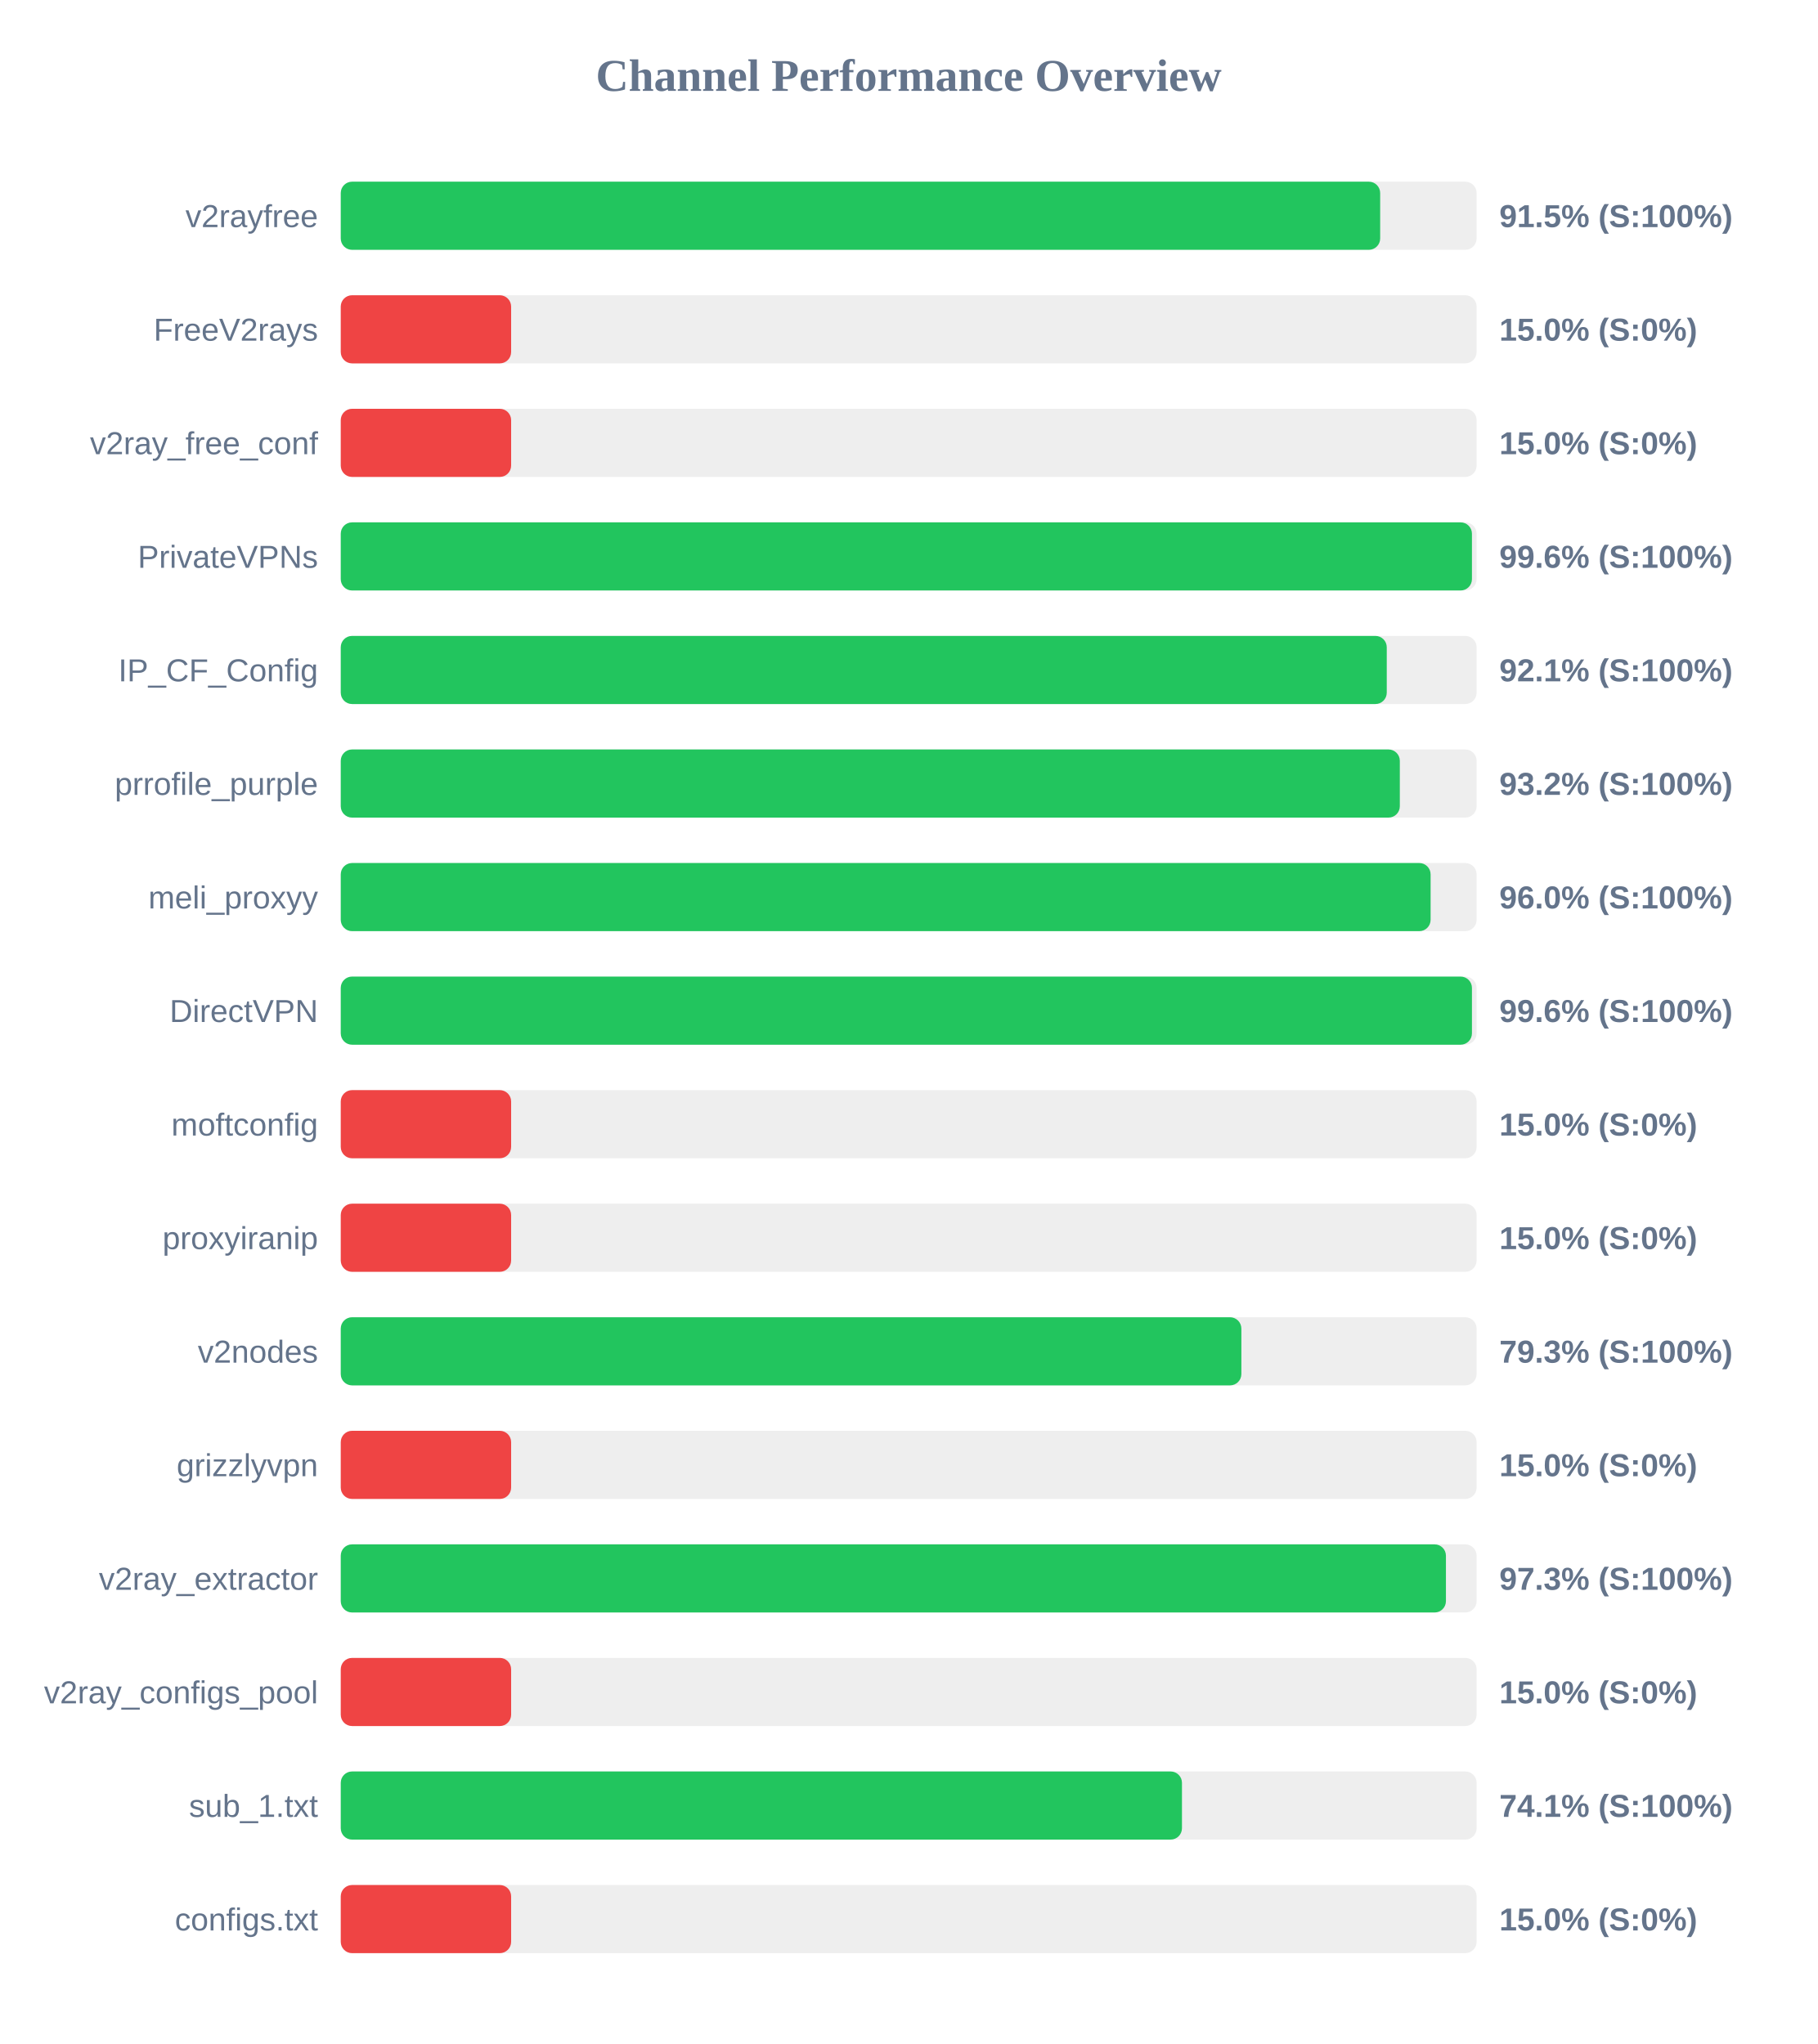
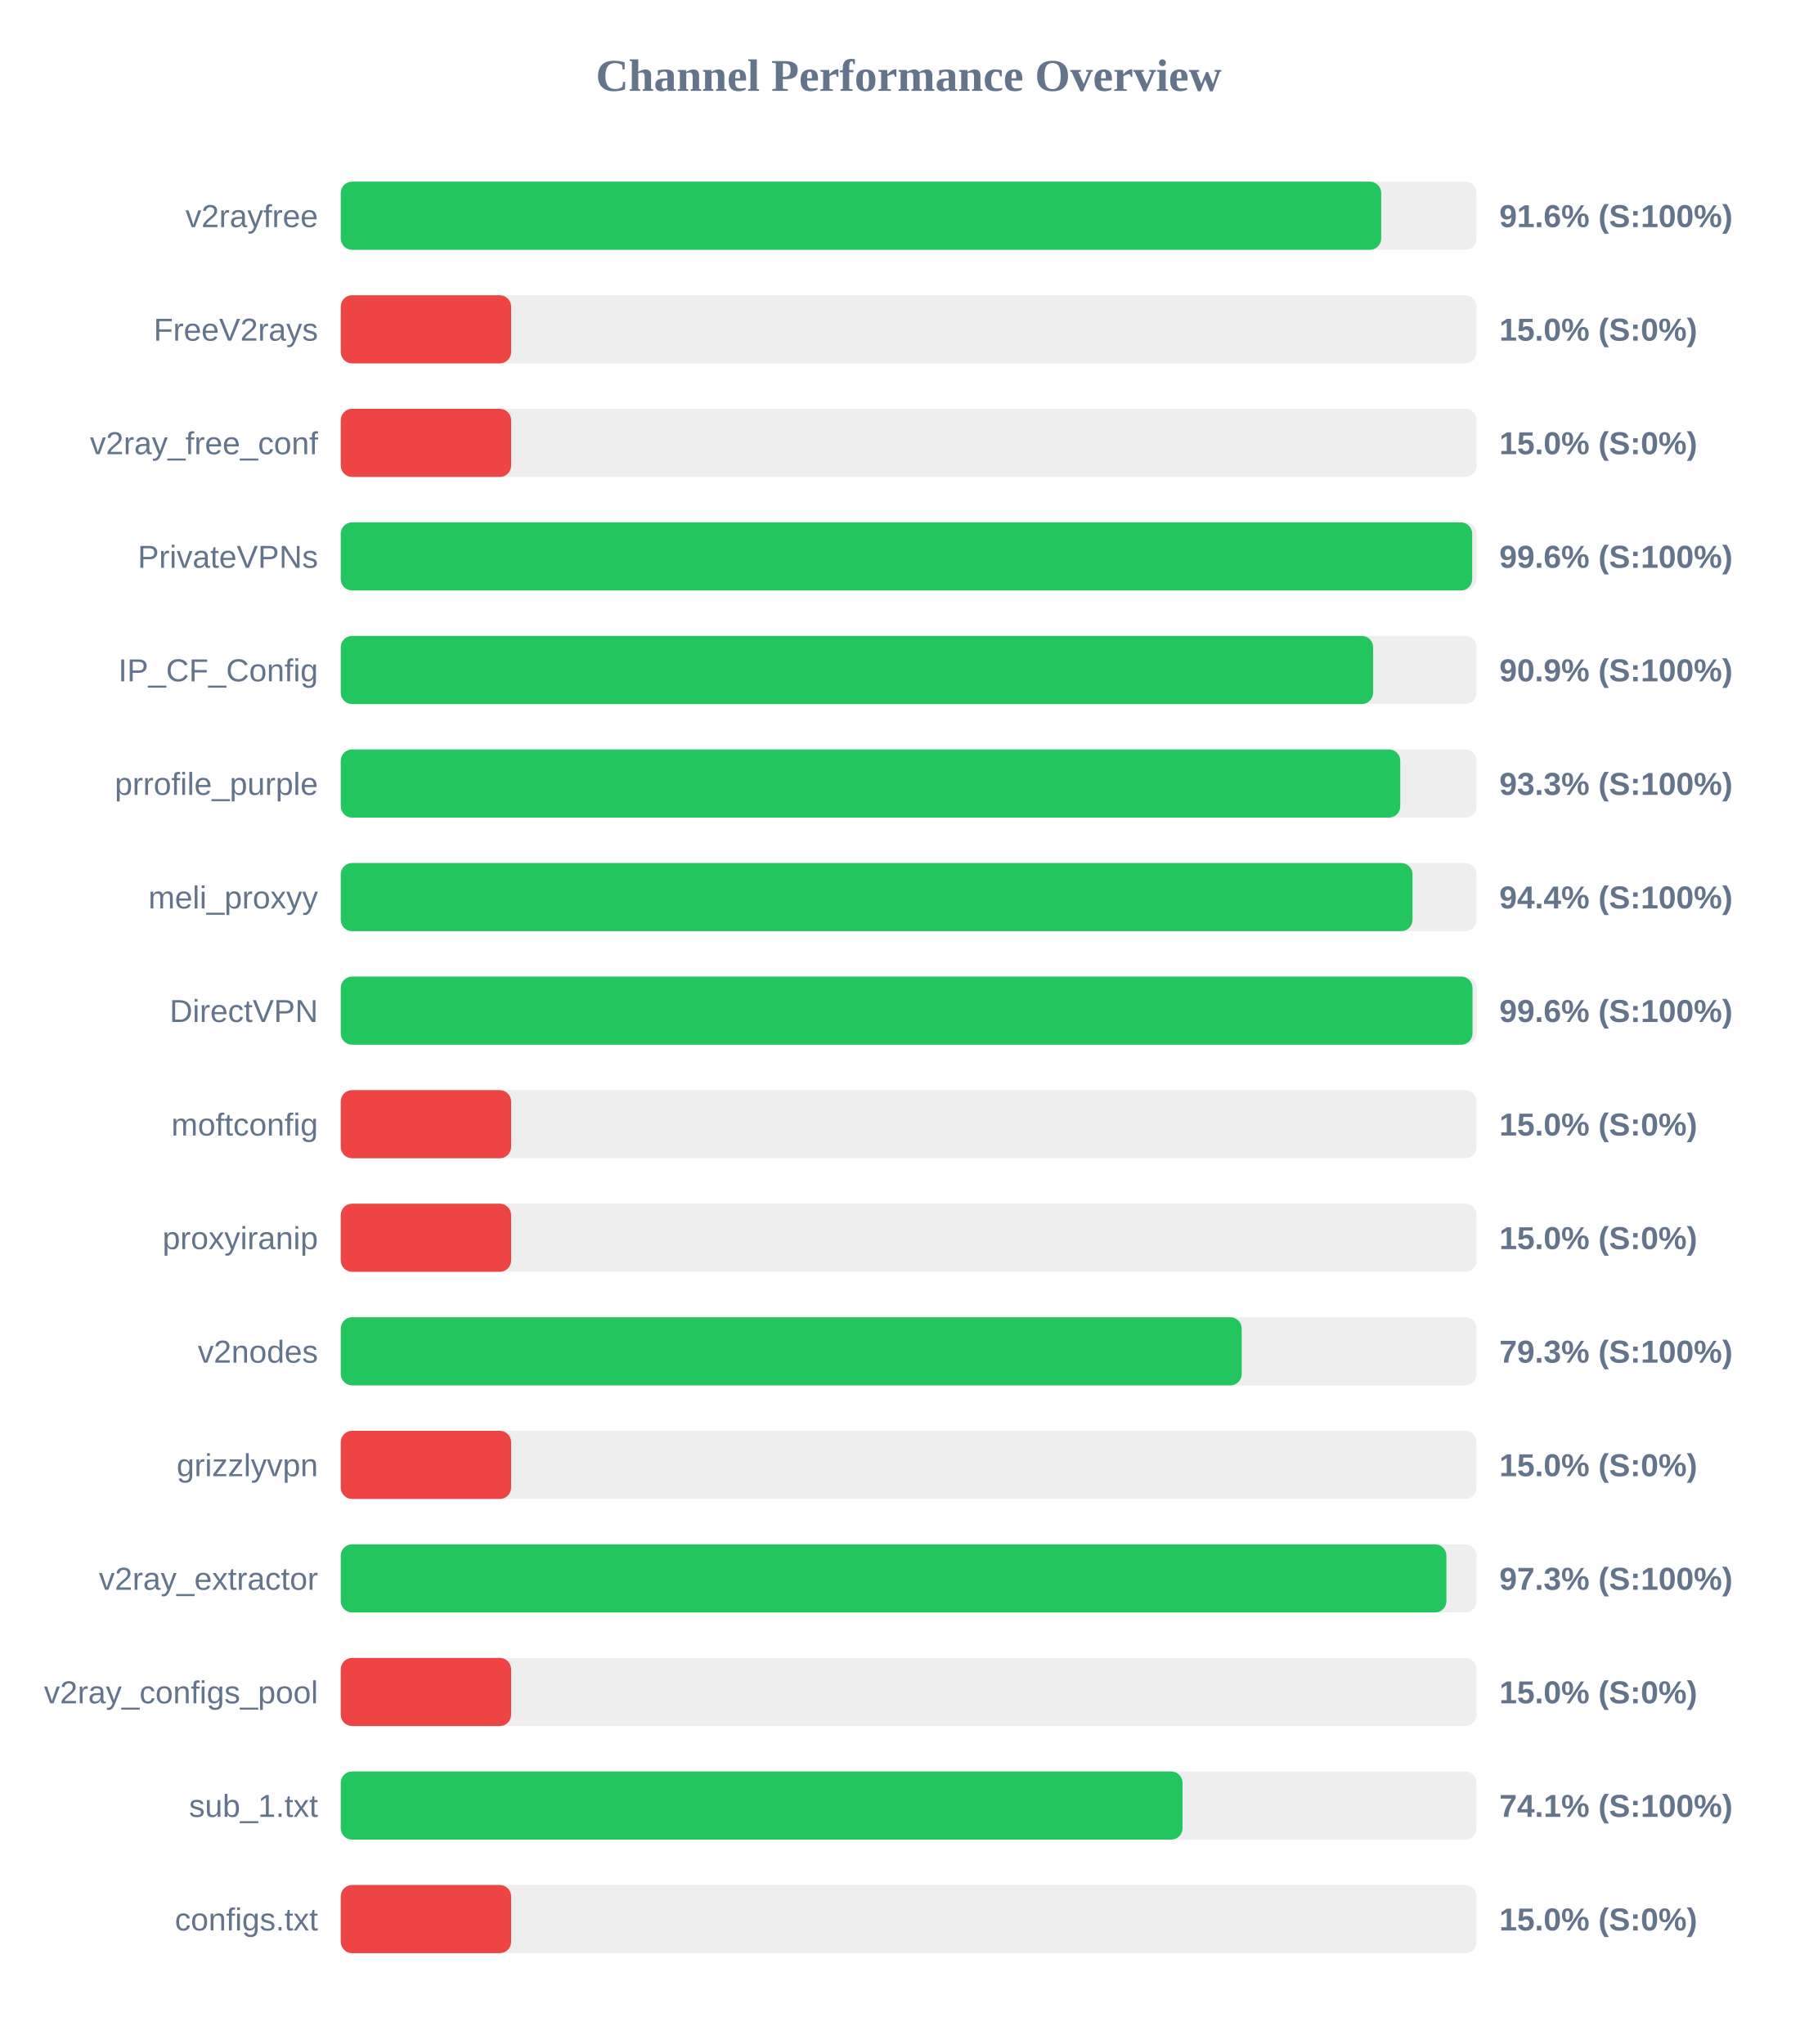
<svg xmlns="http://www.w3.org/2000/svg" width="800" height="900" version="1.1">
  <style>
        .row { font: 14px Arial; fill: #64748b; }
        .score { font: bold 14px Arial; fill: #64748b; }
    </style>
  <text x="400" y="40" text-anchor="middle" font-size="20px" font-weight="bold" fill="#64748b">Channel Performance Overview</text>
  <rect x="150" y="80" width="500" height="30" fill="#eee" rx="5" />
-   <rect x="150" y="80" width="457.55" height="30" fill="#22c55e" rx="5" />
+   <rect x="150" y="80" width="458.0" height="30" fill="#22c55e" rx="5" />
  <text x="140" y="100" text-anchor="end" class="row">v2rayfree</text>
-   <text x="660" y="100" text-anchor="start" class="score">91.5% (S:100%)</text>
+   <text x="660" y="100" text-anchor="start" class="score">91.6% (S:100%)</text>
  <rect x="150" y="130" width="500" height="30" fill="#eee" rx="5" />
  <rect x="150" y="130" width="75.0" height="30" fill="#ef4444" rx="5" />
  <text x="140" y="150" text-anchor="end" class="row">FreeV2rays</text>
  <text x="660" y="150" text-anchor="start" class="score">15.0% (S:0%)</text>
  <rect x="150" y="180" width="500" height="30" fill="#eee" rx="5" />
  <rect x="150" y="180" width="75.0" height="30" fill="#ef4444" rx="5" />
  <text x="140" y="200" text-anchor="end" class="row">v2ray_free_conf</text>
  <text x="660" y="200" text-anchor="start" class="score">15.0% (S:0%)</text>
  <rect x="150" y="230" width="500" height="30" fill="#eee" rx="5" />
-   <rect x="150" y="230" width="497.95" height="30" fill="#22c55e" rx="5" />
+   <rect x="150" y="230" width="498.05" height="30" fill="#22c55e" rx="5" />
  <text x="140" y="250" text-anchor="end" class="row">PrivateVPNs</text>
  <text x="660" y="250" text-anchor="start" class="score">99.6% (S:100%)</text>
  <rect x="150" y="280" width="500" height="30" fill="#eee" rx="5" />
-   <rect x="150" y="280" width="460.45" height="30" fill="#22c55e" rx="5" />
+   <rect x="150" y="280" width="454.45" height="30" fill="#22c55e" rx="5" />
  <text x="140" y="300" text-anchor="end" class="row">IP_CF_Config</text>
-   <text x="660" y="300" text-anchor="start" class="score">92.1% (S:100%)</text>
+   <text x="660" y="300" text-anchor="start" class="score">90.9% (S:100%)</text>
  <rect x="150" y="330" width="500" height="30" fill="#eee" rx="5" />
-   <rect x="150" y="330" width="466.2" height="30" fill="#22c55e" rx="5" />
+   <rect x="150" y="330" width="466.4" height="30" fill="#22c55e" rx="5" />
  <text x="140" y="350" text-anchor="end" class="row">prrofile_purple</text>
-   <text x="660" y="350" text-anchor="start" class="score">93.2% (S:100%)</text>
+   <text x="660" y="350" text-anchor="start" class="score">93.3% (S:100%)</text>
  <rect x="150" y="380" width="500" height="30" fill="#eee" rx="5" />
-   <rect x="150" y="380" width="479.75" height="30" fill="#22c55e" rx="5" />
+   <rect x="150" y="380" width="471.8" height="30" fill="#22c55e" rx="5" />
  <text x="140" y="400" text-anchor="end" class="row">meli_proxyy</text>
-   <text x="660" y="400" text-anchor="start" class="score">96.0% (S:100%)</text>
+   <text x="660" y="400" text-anchor="start" class="score">94.4% (S:100%)</text>
  <rect x="150" y="430" width="500" height="30" fill="#eee" rx="5" />
-   <rect x="150" y="430" width="497.95" height="30" fill="#22c55e" rx="5" />
+   <rect x="150" y="430" width="498.2" height="30" fill="#22c55e" rx="5" />
  <text x="140" y="450" text-anchor="end" class="row">DirectVPN</text>
  <text x="660" y="450" text-anchor="start" class="score">99.6% (S:100%)</text>
  <rect x="150" y="480" width="500" height="30" fill="#eee" rx="5" />
  <rect x="150" y="480" width="75.0" height="30" fill="#ef4444" rx="5" />
  <text x="140" y="500" text-anchor="end" class="row">moftconfig</text>
  <text x="660" y="500" text-anchor="start" class="score">15.0% (S:0%)</text>
  <rect x="150" y="530" width="500" height="30" fill="#eee" rx="5" />
  <rect x="150" y="530" width="75.0" height="30" fill="#ef4444" rx="5" />
  <text x="140" y="550" text-anchor="end" class="row">proxyiranip</text>
  <text x="660" y="550" text-anchor="start" class="score">15.0% (S:0%)</text>
  <rect x="150" y="580" width="500" height="30" fill="#eee" rx="5" />
-   <rect x="150" y="580" width="396.45" height="30" fill="#22c55e" rx="5" />
+   <rect x="150" y="580" width="396.6" height="30" fill="#22c55e" rx="5" />
  <text x="140" y="600" text-anchor="end" class="row">v2nodes</text>
  <text x="660" y="600" text-anchor="start" class="score">79.3% (S:100%)</text>
  <rect x="150" y="630" width="500" height="30" fill="#eee" rx="5" />
  <rect x="150" y="630" width="75.0" height="30" fill="#ef4444" rx="5" />
  <text x="140" y="650" text-anchor="end" class="row">grizzlyvpn</text>
  <text x="660" y="650" text-anchor="start" class="score">15.0% (S:0%)</text>
  <rect x="150" y="680" width="500" height="30" fill="#eee" rx="5" />
-   <rect x="150" y="680" width="486.5" height="30" fill="#22c55e" rx="5" />
+   <rect x="150" y="680" width="486.7" height="30" fill="#22c55e" rx="5" />
  <text x="140" y="700" text-anchor="end" class="row">v2ray_extractor</text>
  <text x="660" y="700" text-anchor="start" class="score">97.3% (S:100%)</text>
  <rect x="150" y="730" width="500" height="30" fill="#eee" rx="5" />
  <rect x="150" y="730" width="75.0" height="30" fill="#ef4444" rx="5" />
  <text x="140" y="750" text-anchor="end" class="row">v2ray_configs_pool</text>
  <text x="660" y="750" text-anchor="start" class="score">15.0% (S:0%)</text>
  <rect x="150" y="780" width="500" height="30" fill="#eee" rx="5" />
-   <rect x="150" y="780" width="370.3" height="30" fill="#22c55e" rx="5" />
+   <rect x="150" y="780" width="370.55" height="30" fill="#22c55e" rx="5" />
  <text x="140" y="800" text-anchor="end" class="row">sub_1.txt</text>
  <text x="660" y="800" text-anchor="start" class="score">74.1% (S:100%)</text>
  <rect x="150" y="830" width="500" height="30" fill="#eee" rx="5" />
  <rect x="150" y="830" width="75.0" height="30" fill="#ef4444" rx="5" />
  <text x="140" y="850" text-anchor="end" class="row">configs.txt</text>
  <text x="660" y="850" text-anchor="start" class="score">15.0% (S:0%)</text>
</svg>
